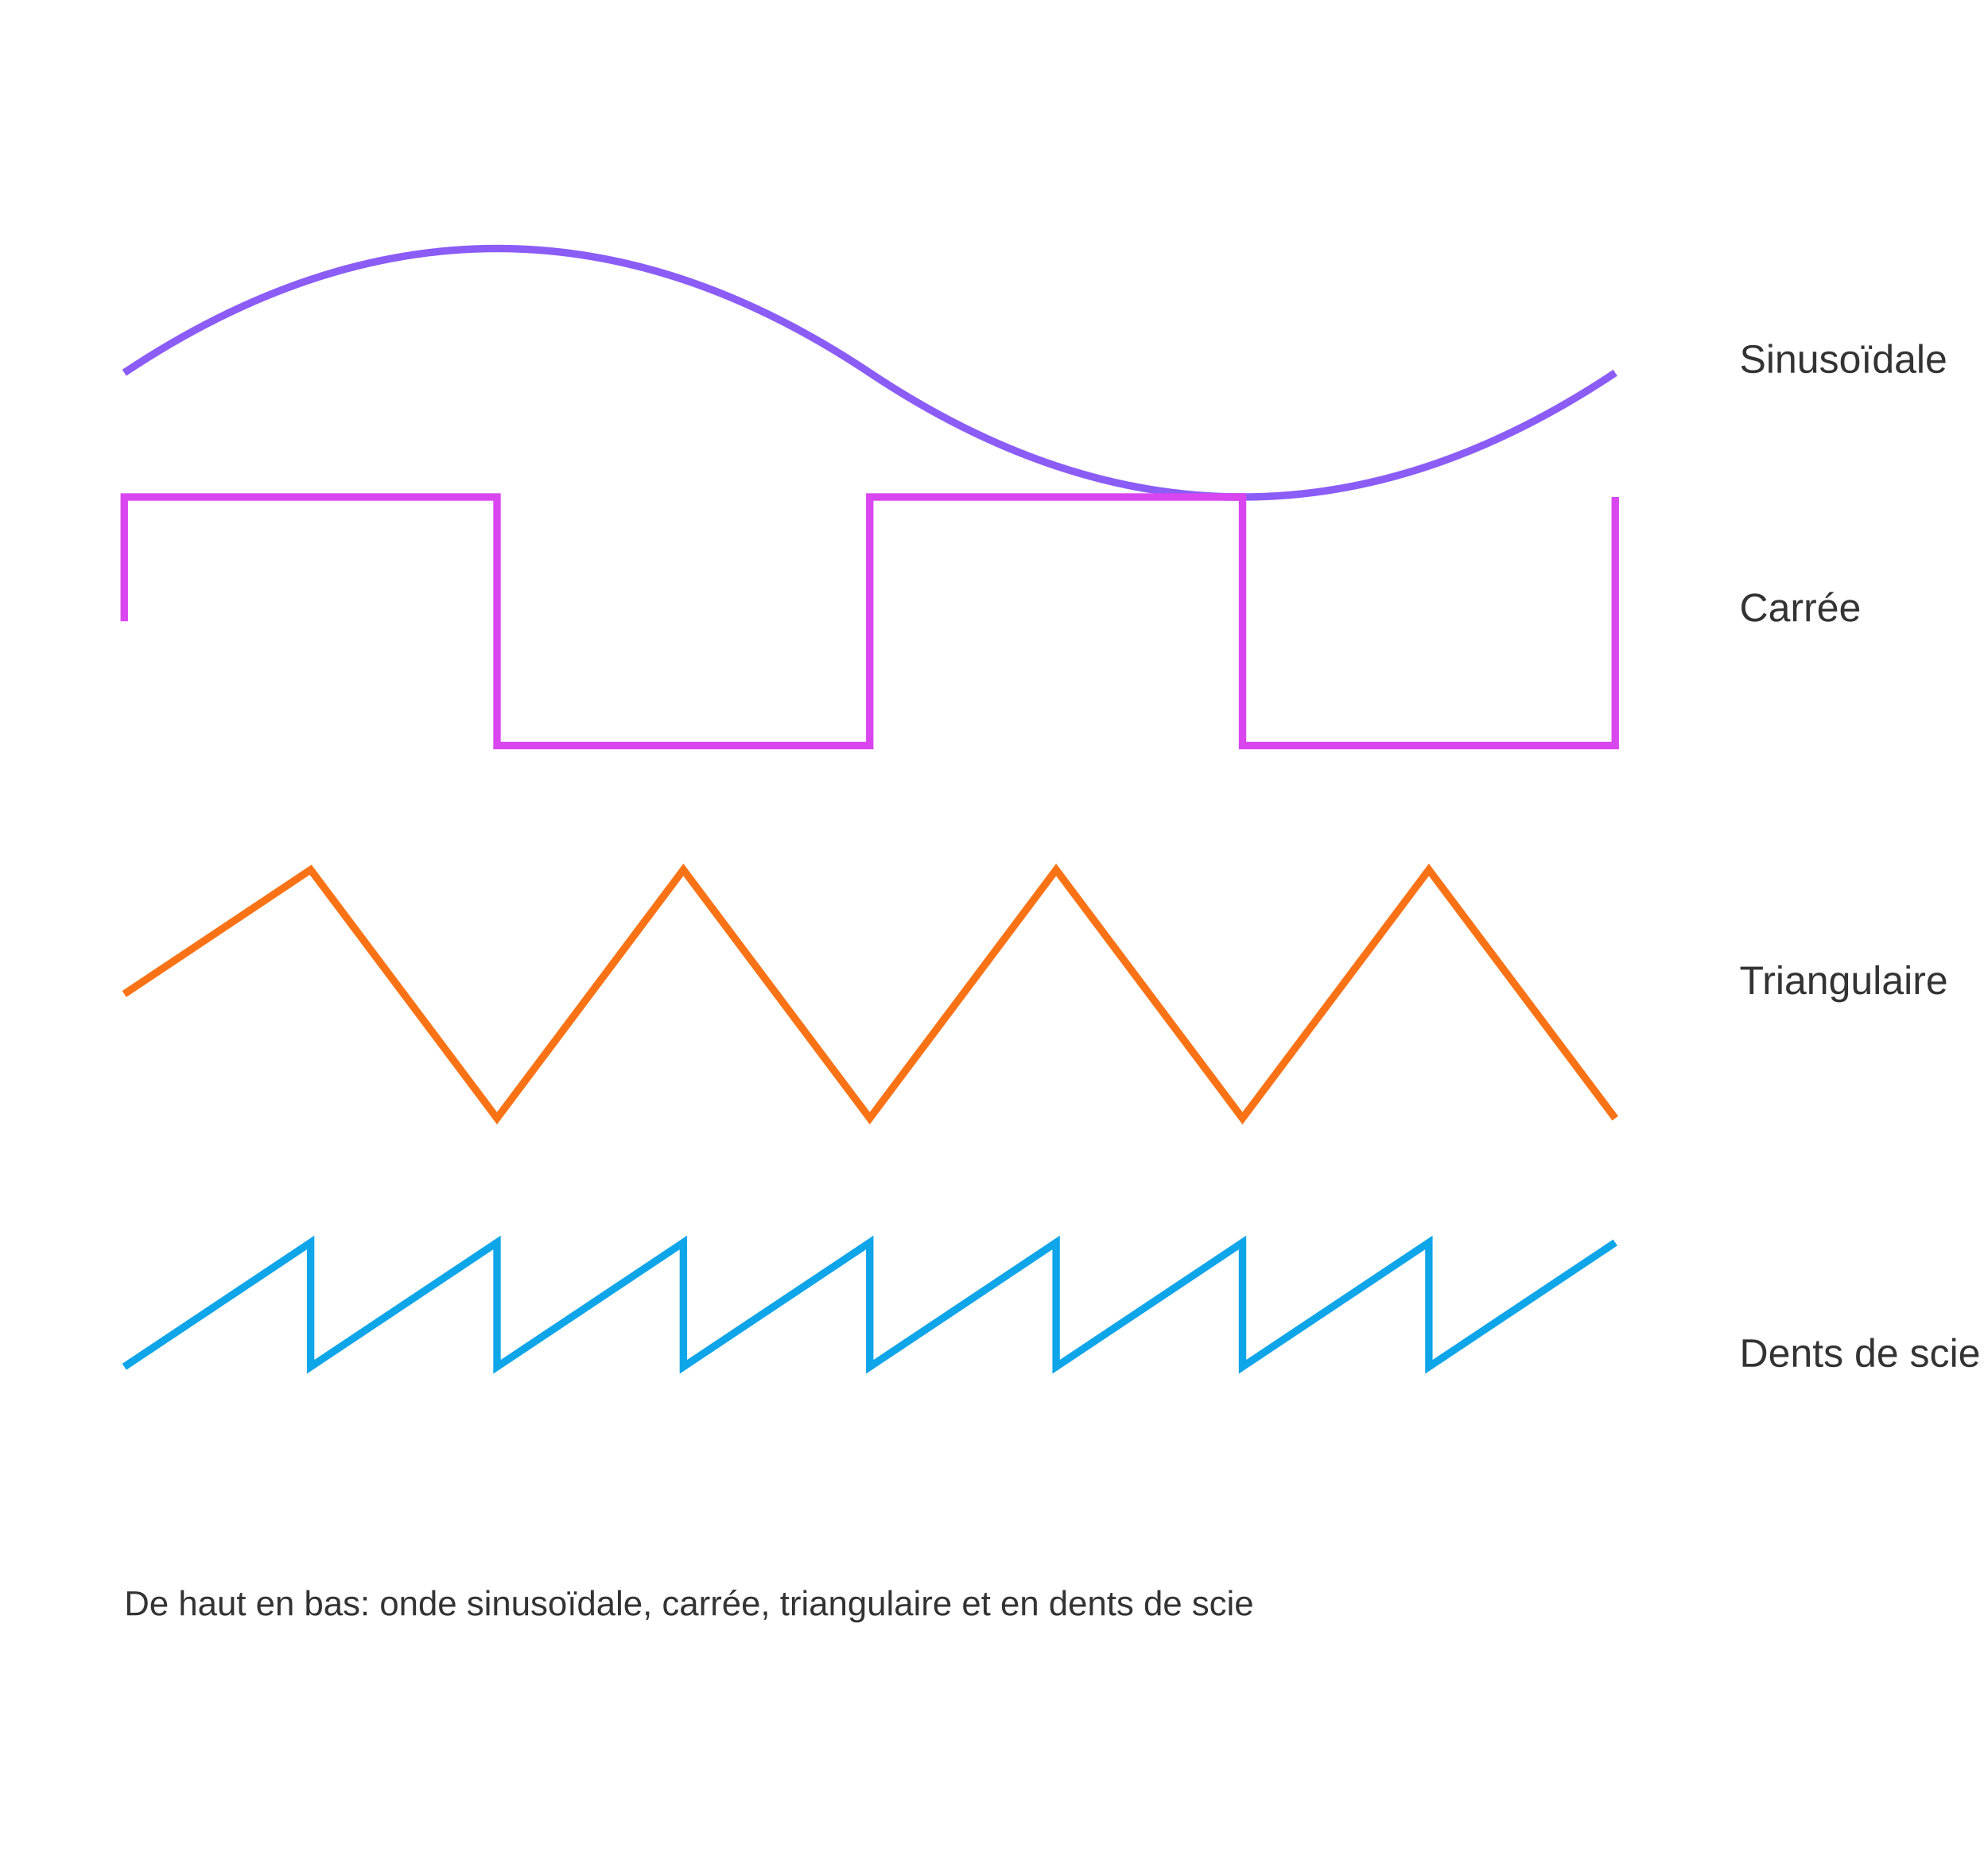
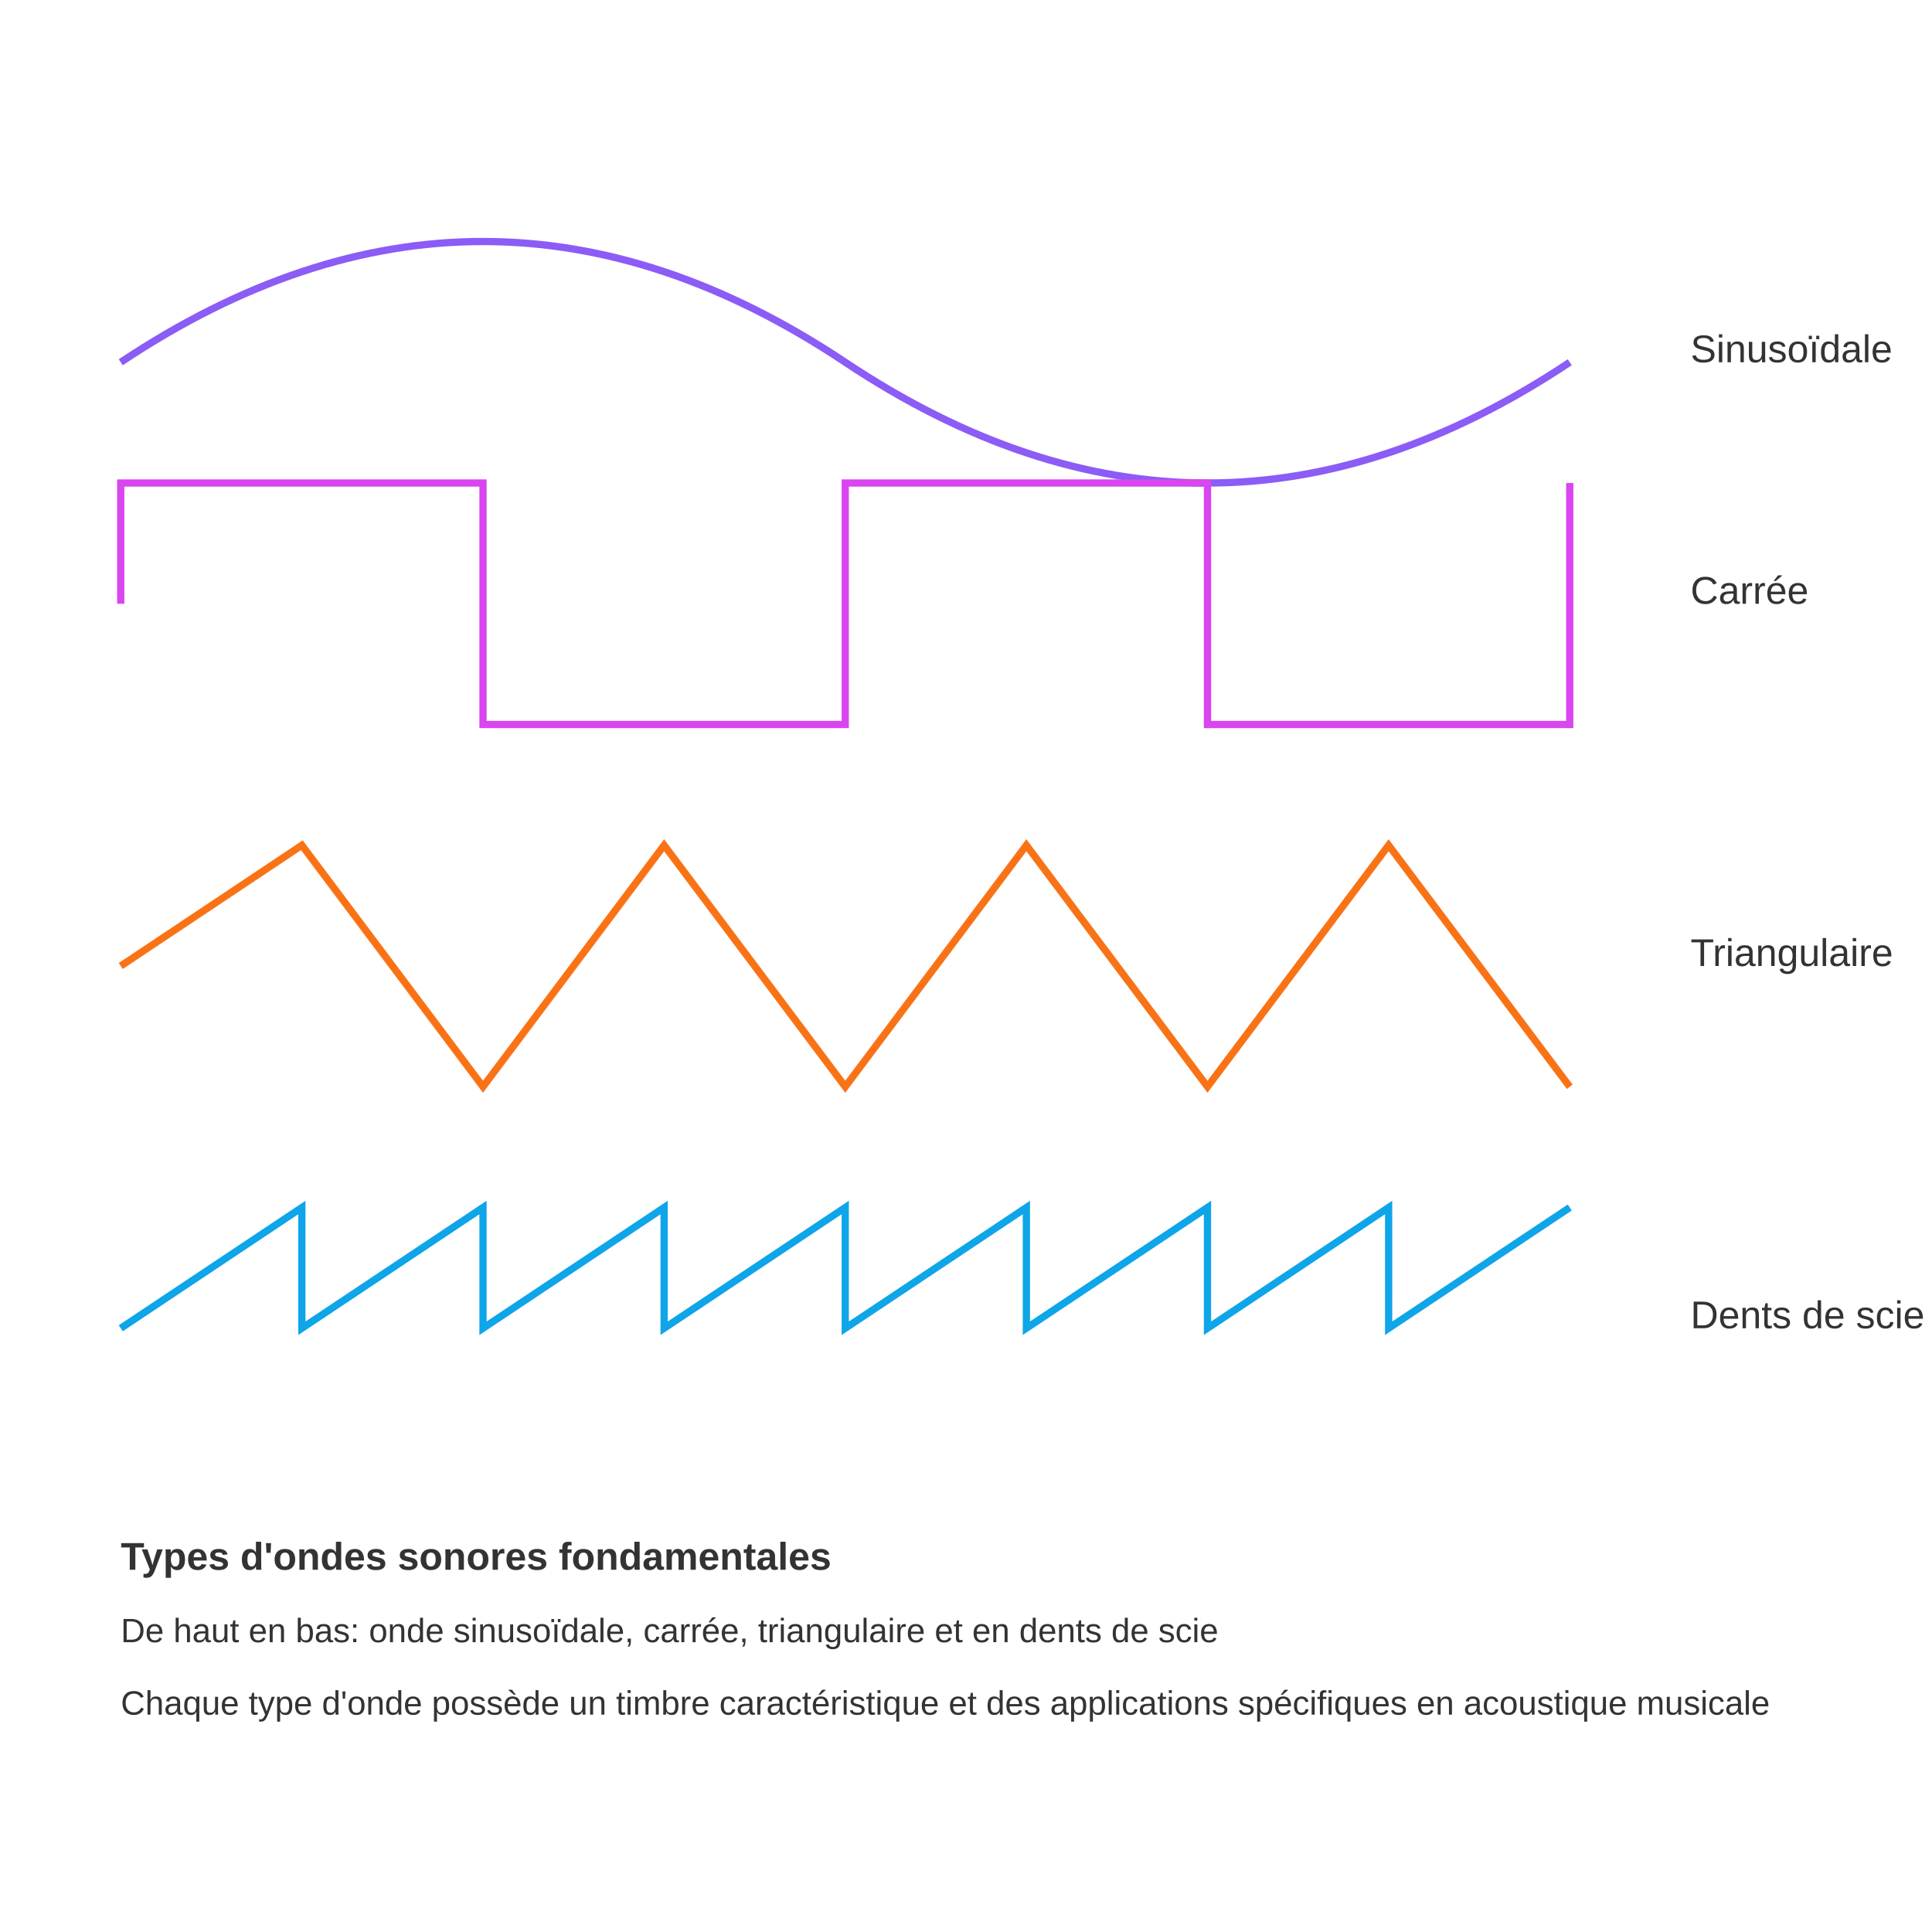
- <svg xmlns="http://www.w3.org/2000/svg" viewBox="0 0 800 750">
+ <svg xmlns="http://www.w3.org/2000/svg" viewBox="0 0 800 800">
  <path d="M50,150 Q200,50 350,150 T650,150" stroke="#8B5CF6" stroke-width="3" fill="none" />
  <text x="700" y="150" font-family="Arial" font-size="16" fill="#333">Sinusoïdale</text>
  <path d="M50,250 L50,200 L200,200 L200,300 L350,300 L350,200 L500,200 L500,300 L650,300 L650,200" stroke="#D946EF" stroke-width="3" fill="none" />
  <text x="700" y="250" font-family="Arial" font-size="16" fill="#333">Carrée</text>
  <path d="M50,400 L125,350 L200,450 L275,350 L350,450 L425,350 L500,450 L575,350 L650,450" stroke="#F97316" stroke-width="3" fill="none" />
  <text x="700" y="400" font-family="Arial" font-size="16" fill="#333">Triangulaire</text>
  <path d="M50,550 L125,500 L125,550 L200,500 L200,550 L275,500 L275,550 L350,500 L350,550 L425,500 L425,550 L500,500 L500,550 L575,500 L575,550 L650,500" stroke="#0EA5E9" stroke-width="3" fill="none" />
  <text x="700" y="550" font-family="Arial" font-size="16" fill="#333">Dents de scie</text>
-   <text x="50" y="650" font-family="Arial" font-size="14" fill="#333">De haut en bas: onde sinusoïdale, carrée, triangulaire et en dents de scie</text>
+   <text x="50" y="650" font-family="Arial" font-size="16" fill="#333" font-weight="bold">Types d'ondes sonores fondamentales</text>
+   <text x="50" y="680" font-family="Arial" font-size="14" fill="#333">De haut en bas: onde sinusoïdale, carrée, triangulaire et en dents de scie</text>
+   <text x="50" y="710" font-family="Arial" font-size="14" fill="#333">Chaque type d'onde possède un timbre caractéristique et des applications spécifiques en acoustique musicale</text>
</svg>
